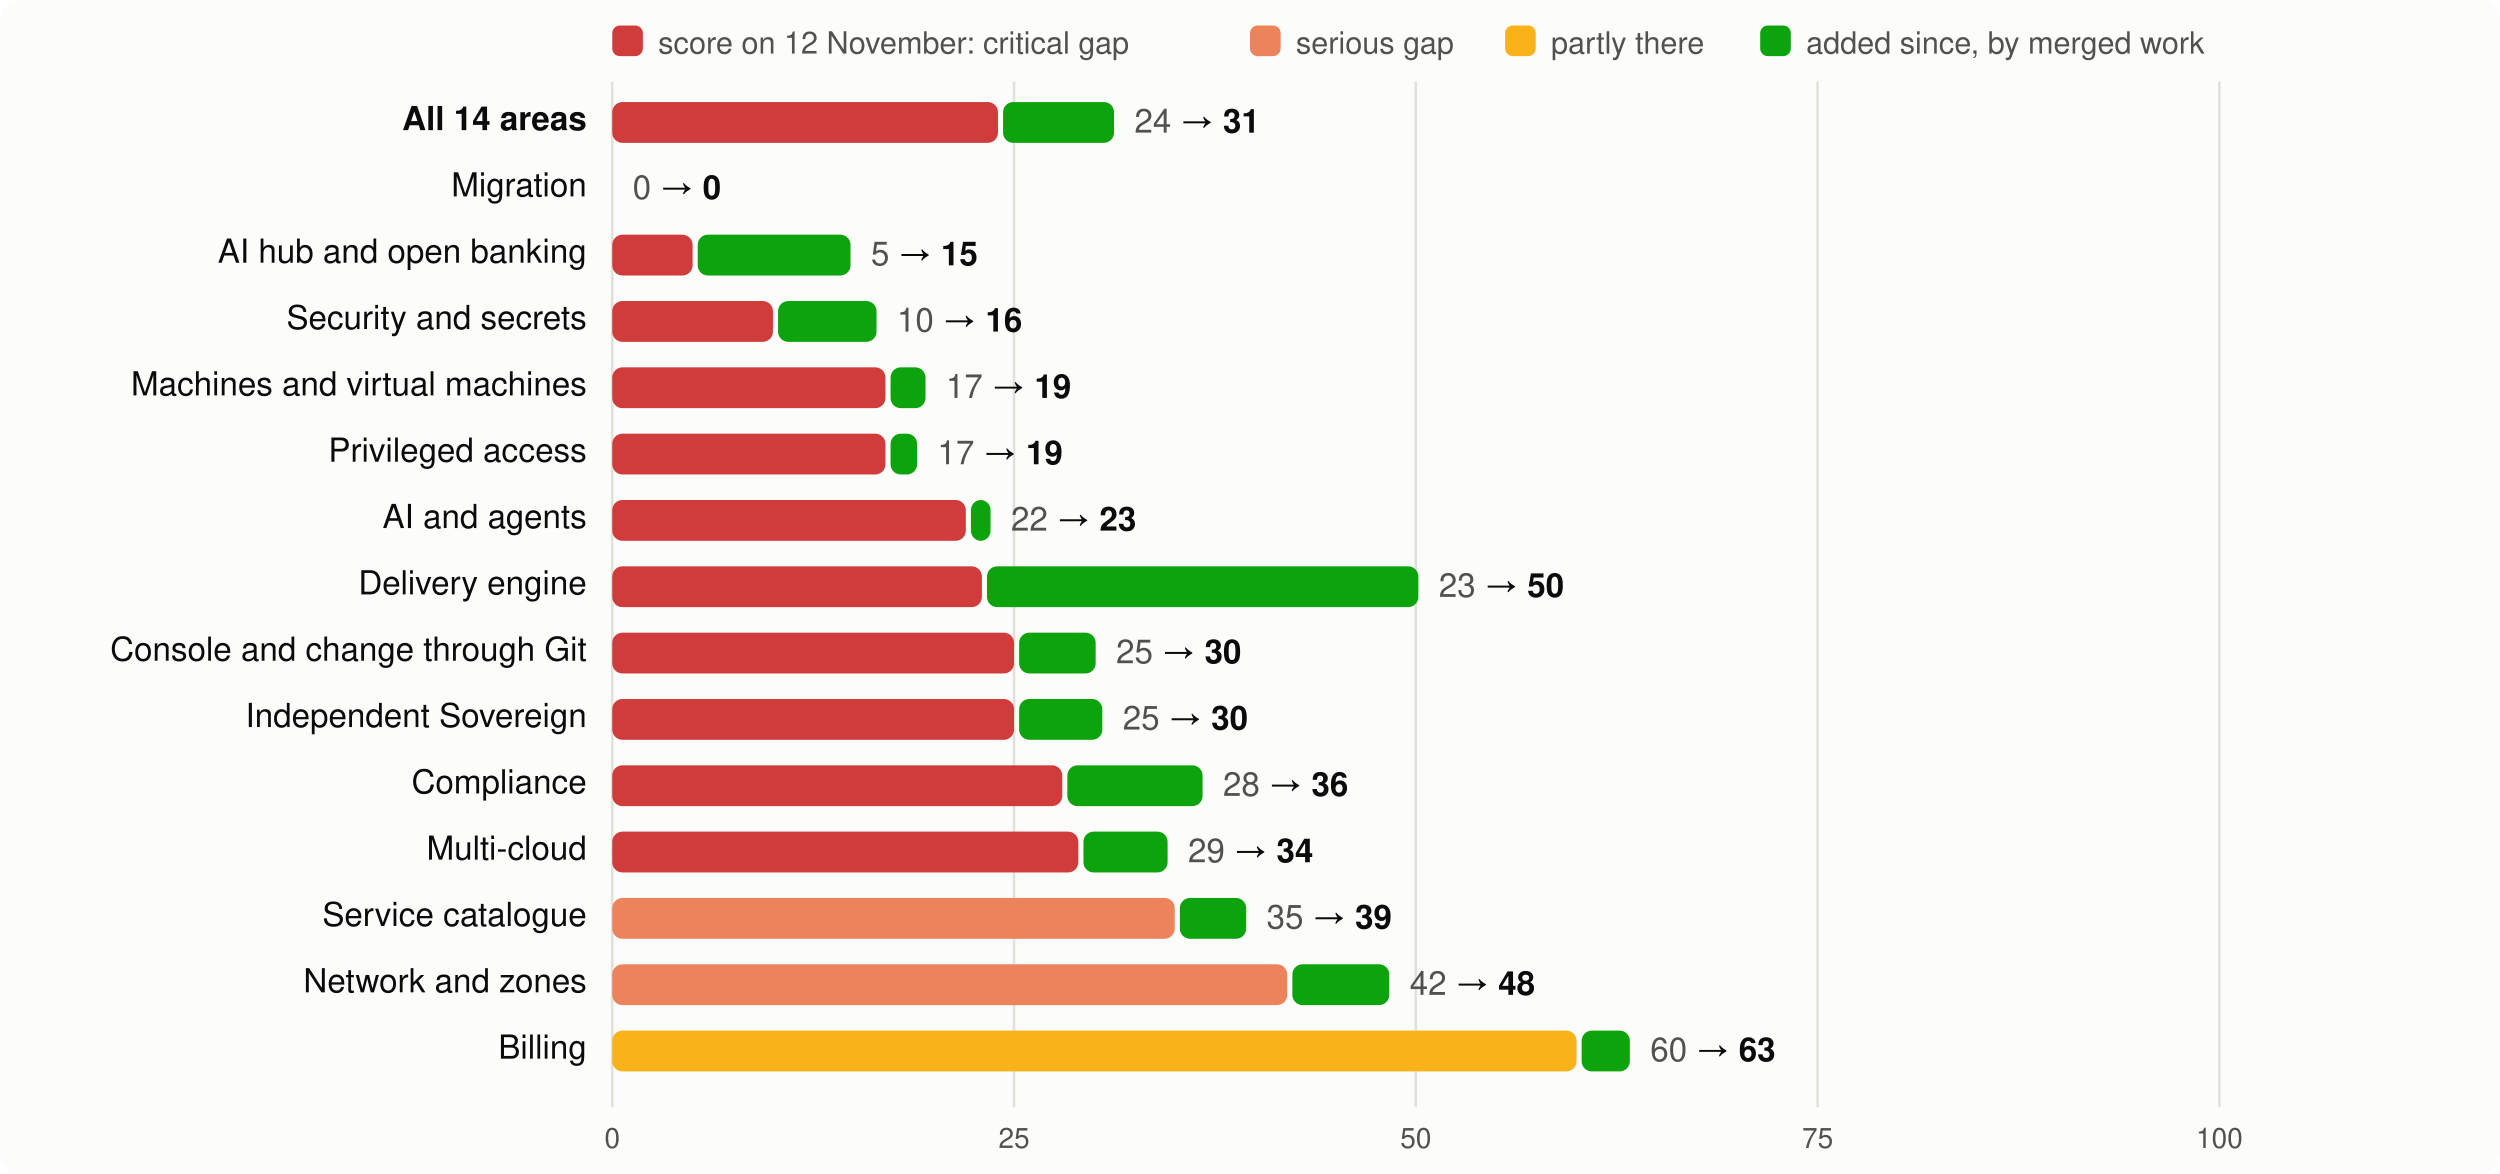
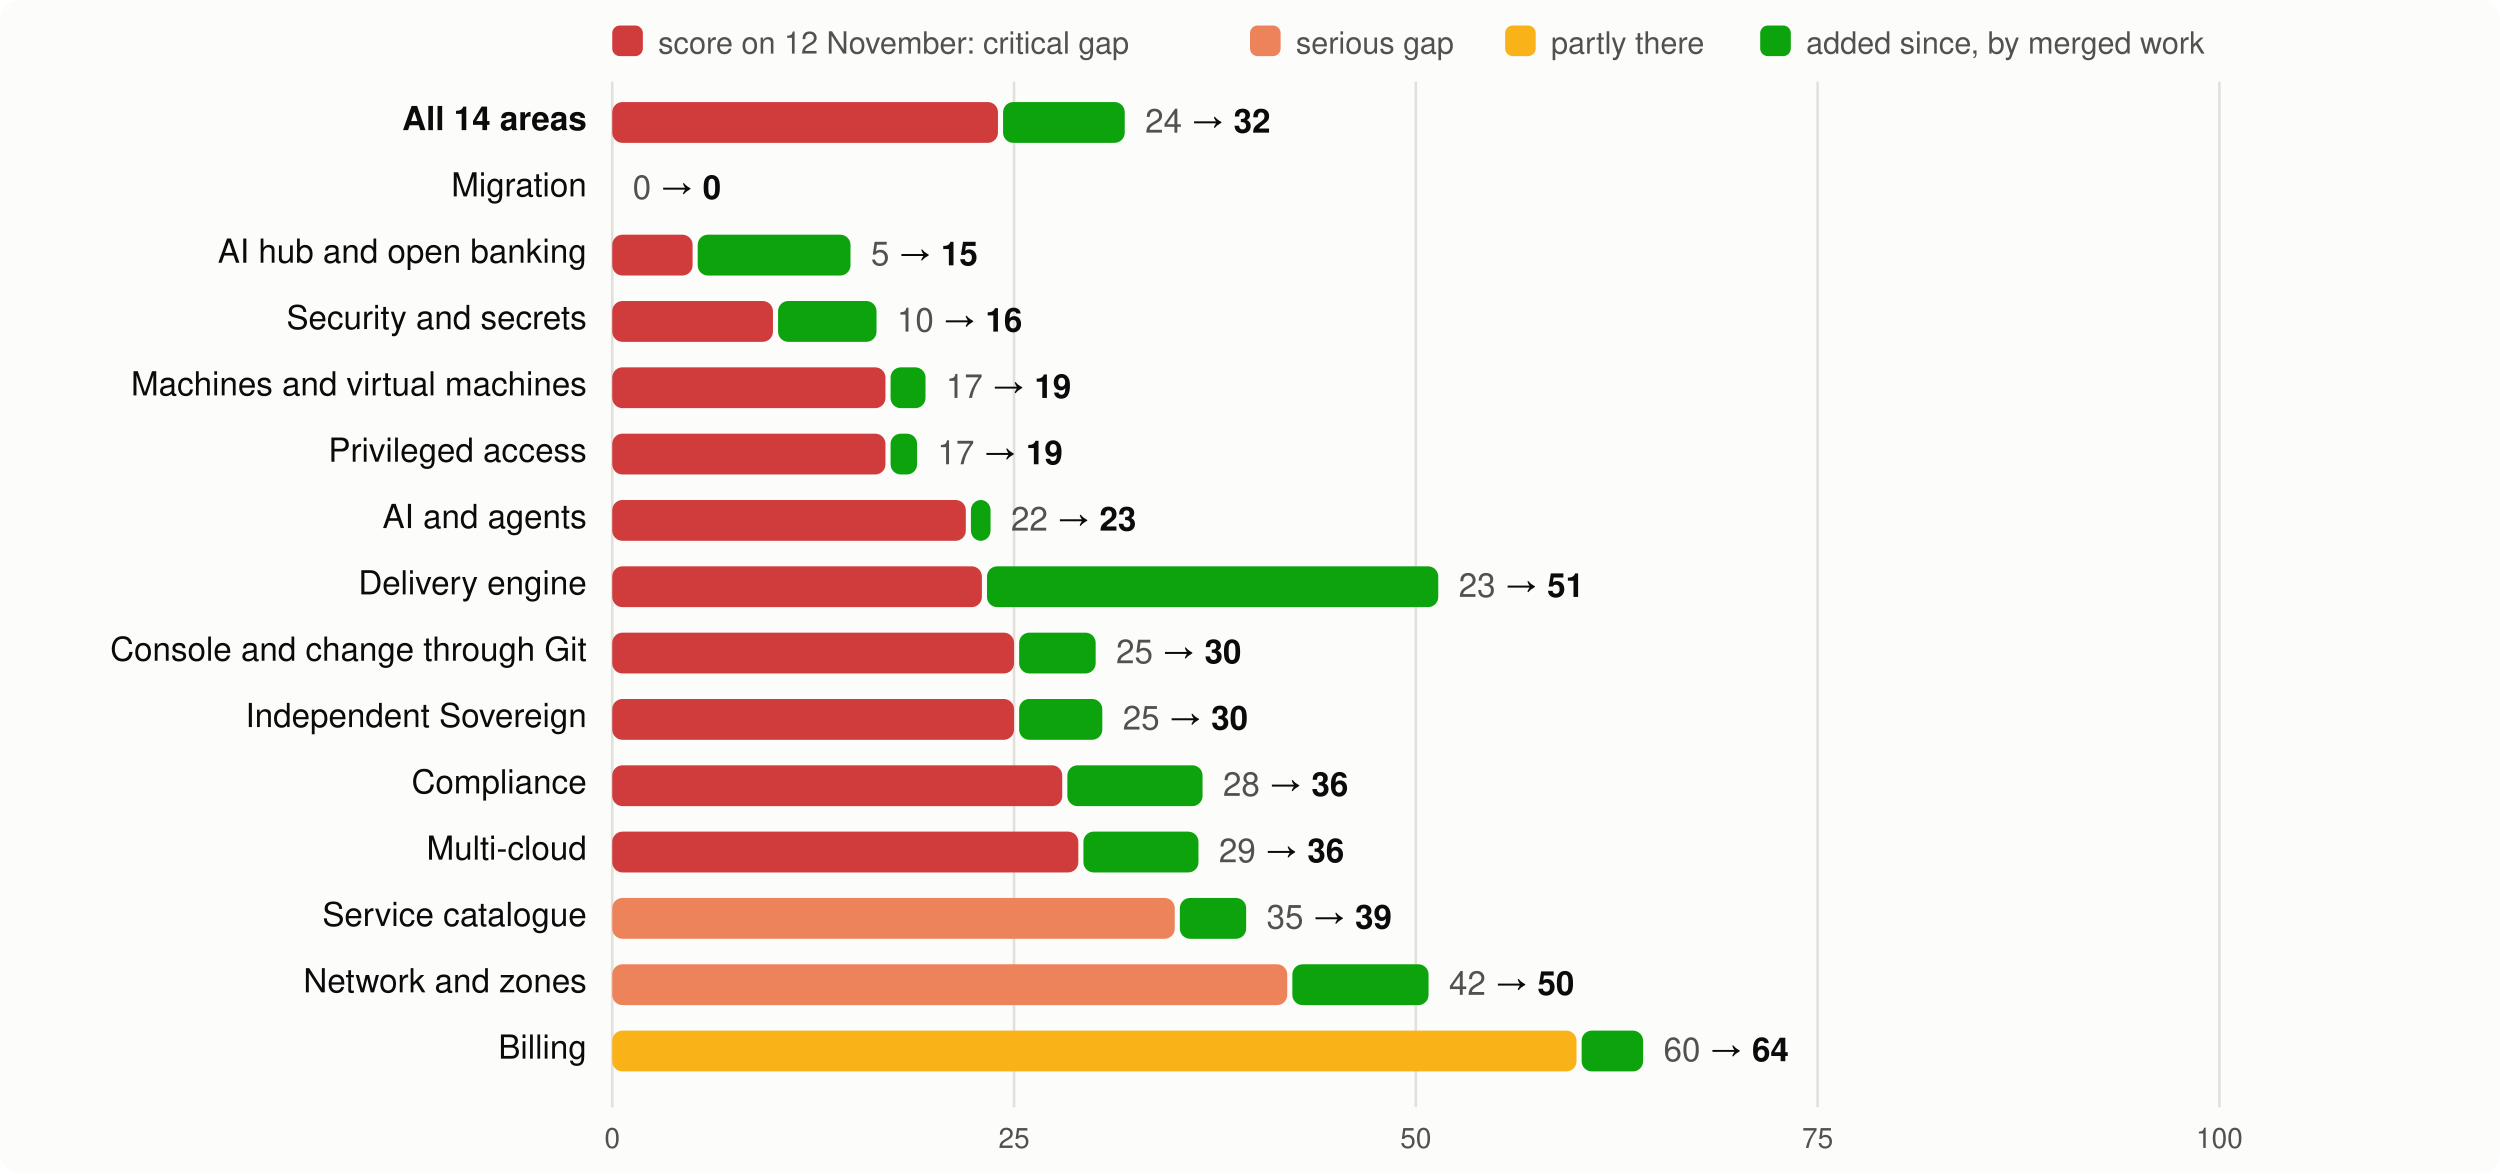
<svg xmlns="http://www.w3.org/2000/svg" viewBox="0 0 980 460" width="980" height="460" font-family="system-ui,-apple-system,Segoe UI,Helvetica,Arial,sans-serif" font-size="13">
  <rect width="980" height="460" rx="8" fill="#fcfcfb" />
  <rect x="240" y="10" width="12" height="12" rx="3" fill="#d03b3b" />
  <text x="258" y="21" fill="#52514e" font-size="12">score on 12 November: critical gap</text>
  <rect x="490" y="10" width="12" height="12" rx="3" fill="#ec835a" />
  <text x="508" y="21" fill="#52514e" font-size="12">serious gap</text>
  <rect x="590" y="10" width="12" height="12" rx="3" fill="#fab219" />
  <text x="608" y="21" fill="#52514e" font-size="12">partly there</text>
  <rect x="690" y="10" width="12" height="12" rx="3" fill="#0ca30c" />
  <text x="708" y="21" fill="#52514e" font-size="12">added since, by merged work</text>
  <line x1="240.0" x2="240.0" y1="32" y2="434" stroke="#e1e0d9" />
  <text x="240.0" y="450" text-anchor="middle" fill="#52514e" font-size="11">0</text>
  <line x1="397.5" x2="397.5" y1="32" y2="434" stroke="#e1e0d9" />
  <text x="397.5" y="450" text-anchor="middle" fill="#52514e" font-size="11">25</text>
  <line x1="555.0" x2="555.0" y1="32" y2="434" stroke="#e1e0d9" />
  <text x="555.0" y="450" text-anchor="middle" fill="#52514e" font-size="11">50</text>
  <line x1="712.5" x2="712.5" y1="32" y2="434" stroke="#e1e0d9" />
  <text x="712.5" y="450" text-anchor="middle" fill="#52514e" font-size="11">75</text>
  <line x1="870.0" x2="870.0" y1="32" y2="434" stroke="#e1e0d9" />
  <text x="870.0" y="450" text-anchor="middle" fill="#52514e" font-size="11">100</text>
  <text x="230" y="51" text-anchor="end" fill="#0b0b0b" font-weight="600">All 14 areas</text>
  <rect x="240" y="40" width="151.2" height="16" rx="4" fill="#d03b3b" />
-   <rect x="393.2" y="40" width="43.5" height="16" rx="4" fill="#0ca30c" />
-   <text x="444.7" y="52" fill="#0b0b0b">
-     <tspan fill="#52514e">24</tspan> → <tspan font-weight="600">31</tspan>
+   <rect x="393.2" y="40" width="47.7" height="16" rx="4" fill="#0ca30c" />
+   <text x="448.9" y="52" fill="#0b0b0b">
+     <tspan fill="#52514e">24</tspan> → <tspan font-weight="600">32</tspan>
  </text>
  <text x="230" y="77" text-anchor="end" fill="#0b0b0b" font-weight="400">Migration</text>
  <text x="248.0" y="78" fill="#0b0b0b">
    <tspan fill="#52514e">0</tspan> → <tspan font-weight="600">0</tspan>
  </text>
  <text x="230" y="103" text-anchor="end" fill="#0b0b0b" font-weight="400">AI hub and open banking</text>
  <rect x="240" y="92" width="31.5" height="16" rx="4" fill="#d03b3b" />
  <rect x="273.5" y="92" width="59.9" height="16" rx="4" fill="#0ca30c" />
  <text x="341.4" y="104" fill="#0b0b0b">
    <tspan fill="#52514e">5</tspan> → <tspan font-weight="600">15</tspan>
  </text>
  <text x="230" y="129" text-anchor="end" fill="#0b0b0b" font-weight="400">Security and secrets</text>
  <rect x="240" y="118" width="63.0" height="16" rx="4" fill="#d03b3b" />
  <rect x="305.0" y="118" width="38.6" height="16" rx="4" fill="#0ca30c" />
  <text x="351.6" y="130" fill="#0b0b0b">
    <tspan fill="#52514e">10</tspan> → <tspan font-weight="600">16</tspan>
  </text>
  <text x="230" y="155" text-anchor="end" fill="#0b0b0b" font-weight="400">Machines and virtual machines</text>
  <rect x="240" y="144" width="107.1" height="16" rx="4" fill="#d03b3b" />
  <rect x="349.1" y="144" width="13.7" height="16" rx="4" fill="#0ca30c" />
  <text x="370.8" y="156" fill="#0b0b0b">
    <tspan fill="#52514e">17</tspan> → <tspan font-weight="600">19</tspan>
  </text>
  <text x="230" y="181" text-anchor="end" fill="#0b0b0b" font-weight="400">Privileged access</text>
  <rect x="240" y="170" width="107.1" height="16" rx="4" fill="#d03b3b" />
  <rect x="349.1" y="170" width="10.4" height="16" rx="4" fill="#0ca30c" />
  <text x="367.5" y="182" fill="#0b0b0b">
    <tspan fill="#52514e">17</tspan> → <tspan font-weight="600">19</tspan>
  </text>
  <text x="230" y="207" text-anchor="end" fill="#0b0b0b" font-weight="400">AI and agents</text>
  <rect x="240" y="196" width="138.6" height="16" rx="4" fill="#d03b3b" />
  <rect x="380.6" y="196" width="7.7" height="16" rx="4" fill="#0ca30c" />
  <text x="396.3" y="208" fill="#0b0b0b">
    <tspan fill="#52514e">22</tspan> → <tspan font-weight="600">23</tspan>
  </text>
  <text x="230" y="233" text-anchor="end" fill="#0b0b0b" font-weight="400">Delivery engine</text>
  <rect x="240" y="222" width="144.9" height="16" rx="4" fill="#d03b3b" />
-   <rect x="386.9" y="222" width="169.1" height="16" rx="4" fill="#0ca30c" />
-   <text x="564.0" y="234" fill="#0b0b0b">
-     <tspan fill="#52514e">23</tspan> → <tspan font-weight="600">50</tspan>
+   <rect x="386.9" y="222" width="176.9" height="16" rx="4" fill="#0ca30c" />
+   <text x="571.8" y="234" fill="#0b0b0b">
+     <tspan fill="#52514e">23</tspan> → <tspan font-weight="600">51</tspan>
  </text>
  <text x="230" y="259" text-anchor="end" fill="#0b0b0b" font-weight="400">Console and change through Git</text>
  <rect x="240" y="248" width="157.5" height="16" rx="4" fill="#d03b3b" />
  <rect x="399.5" y="248" width="30.0" height="16" rx="4" fill="#0ca30c" />
  <text x="437.5" y="260" fill="#0b0b0b">
    <tspan fill="#52514e">25</tspan> → <tspan font-weight="600">30</tspan>
  </text>
  <text x="230" y="285" text-anchor="end" fill="#0b0b0b" font-weight="400">Independent Sovereign</text>
  <rect x="240" y="274" width="157.5" height="16" rx="4" fill="#d03b3b" />
  <rect x="399.5" y="274" width="32.6" height="16" rx="4" fill="#0ca30c" />
  <text x="440.1" y="286" fill="#0b0b0b">
    <tspan fill="#52514e">25</tspan> → <tspan font-weight="600">30</tspan>
  </text>
  <text x="230" y="311" text-anchor="end" fill="#0b0b0b" font-weight="400">Compliance</text>
  <rect x="240" y="300" width="176.4" height="16" rx="4" fill="#d03b3b" />
  <rect x="418.4" y="300" width="53.0" height="16" rx="4" fill="#0ca30c" />
  <text x="479.4" y="312" fill="#0b0b0b">
    <tspan fill="#52514e">28</tspan> → <tspan font-weight="600">36</tspan>
  </text>
  <text x="230" y="337" text-anchor="end" fill="#0b0b0b" font-weight="400">Multi-cloud</text>
  <rect x="240" y="326" width="182.7" height="16" rx="4" fill="#d03b3b" />
-   <rect x="424.7" y="326" width="33.0" height="16" rx="4" fill="#0ca30c" />
-   <text x="465.7" y="338" fill="#0b0b0b">
-     <tspan fill="#52514e">29</tspan> → <tspan font-weight="600">34</tspan>
+   <rect x="424.7" y="326" width="45.1" height="16" rx="4" fill="#0ca30c" />
+   <text x="477.8" y="338" fill="#0b0b0b">
+     <tspan fill="#52514e">29</tspan> → <tspan font-weight="600">36</tspan>
  </text>
  <text x="230" y="363" text-anchor="end" fill="#0b0b0b" font-weight="400">Service catalogue</text>
  <rect x="240" y="352" width="220.5" height="16" rx="4" fill="#ec835a" />
  <rect x="462.5" y="352" width="26.0" height="16" rx="4" fill="#0ca30c" />
  <text x="496.5" y="364" fill="#0b0b0b">
    <tspan fill="#52514e">35</tspan> → <tspan font-weight="600">39</tspan>
  </text>
  <text x="230" y="389" text-anchor="end" fill="#0b0b0b" font-weight="400">Network and zones</text>
  <rect x="240" y="378" width="264.6" height="16" rx="4" fill="#ec835a" />
-   <rect x="506.6" y="378" width="38.0" height="16" rx="4" fill="#0ca30c" />
-   <text x="552.6" y="390" fill="#0b0b0b">
-     <tspan fill="#52514e">42</tspan> → <tspan font-weight="600">48</tspan>
+   <rect x="506.6" y="378" width="53.4" height="16" rx="4" fill="#0ca30c" />
+   <text x="568.0" y="390" fill="#0b0b0b">
+     <tspan fill="#52514e">42</tspan> → <tspan font-weight="600">50</tspan>
  </text>
  <text x="230" y="415" text-anchor="end" fill="#0b0b0b" font-weight="400">Billing</text>
  <rect x="240" y="404" width="378.0" height="16" rx="4" fill="#fab219" />
-   <rect x="620.0" y="404" width="18.9" height="16" rx="4" fill="#0ca30c" />
-   <text x="646.9" y="416" fill="#0b0b0b">
-     <tspan fill="#52514e">60</tspan> → <tspan font-weight="600">63</tspan>
+   <rect x="620.0" y="404" width="24.1" height="16" rx="4" fill="#0ca30c" />
+   <text x="652.1" y="416" fill="#0b0b0b">
+     <tspan fill="#52514e">60</tspan> → <tspan font-weight="600">64</tspan>
  </text>
</svg>
